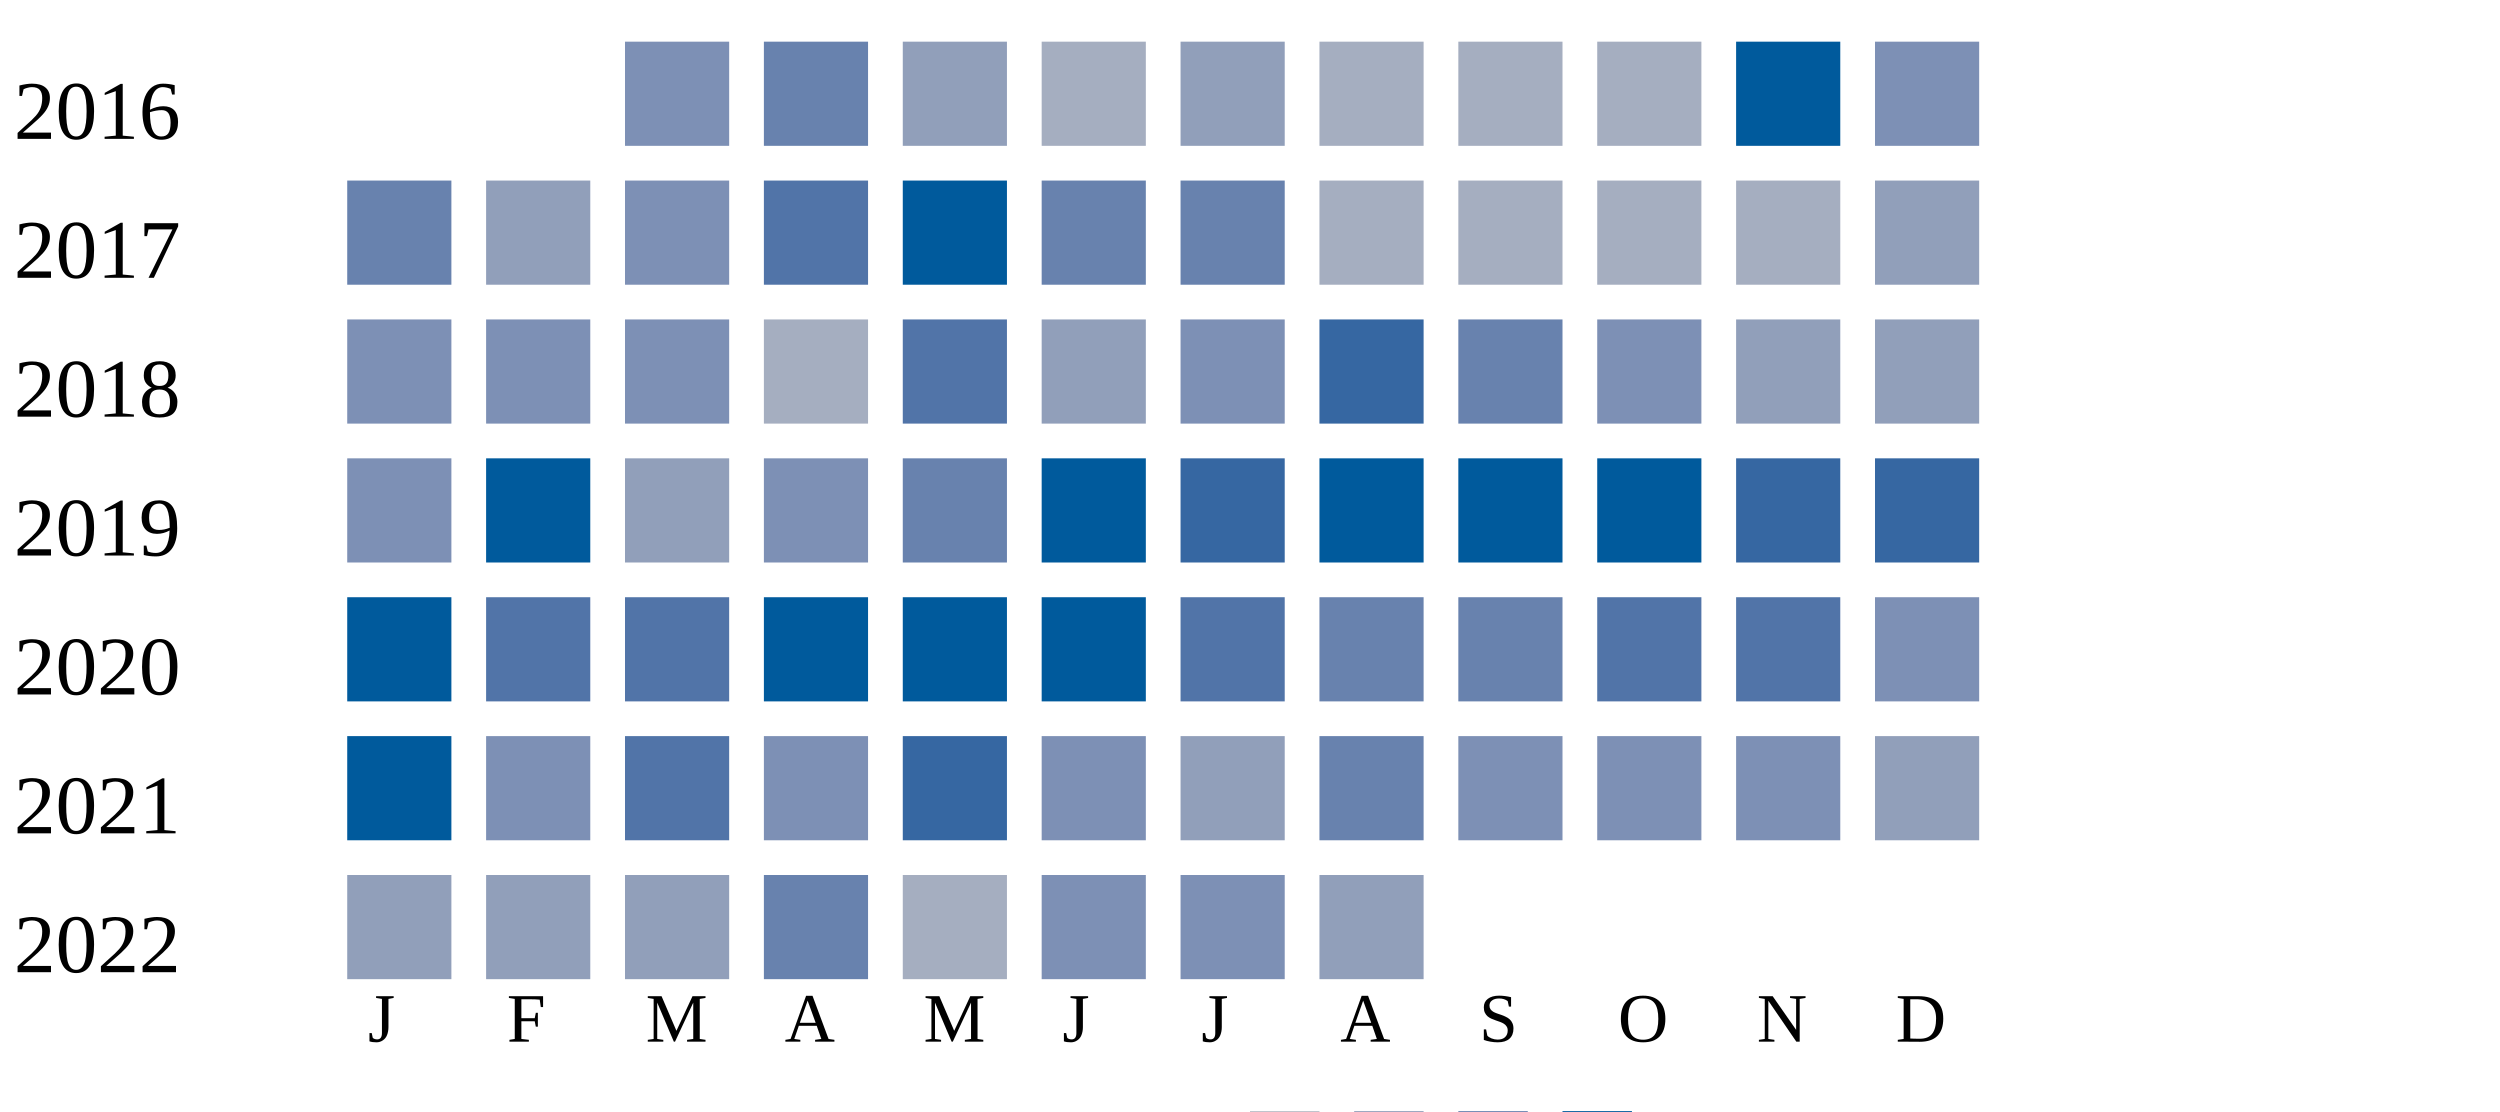
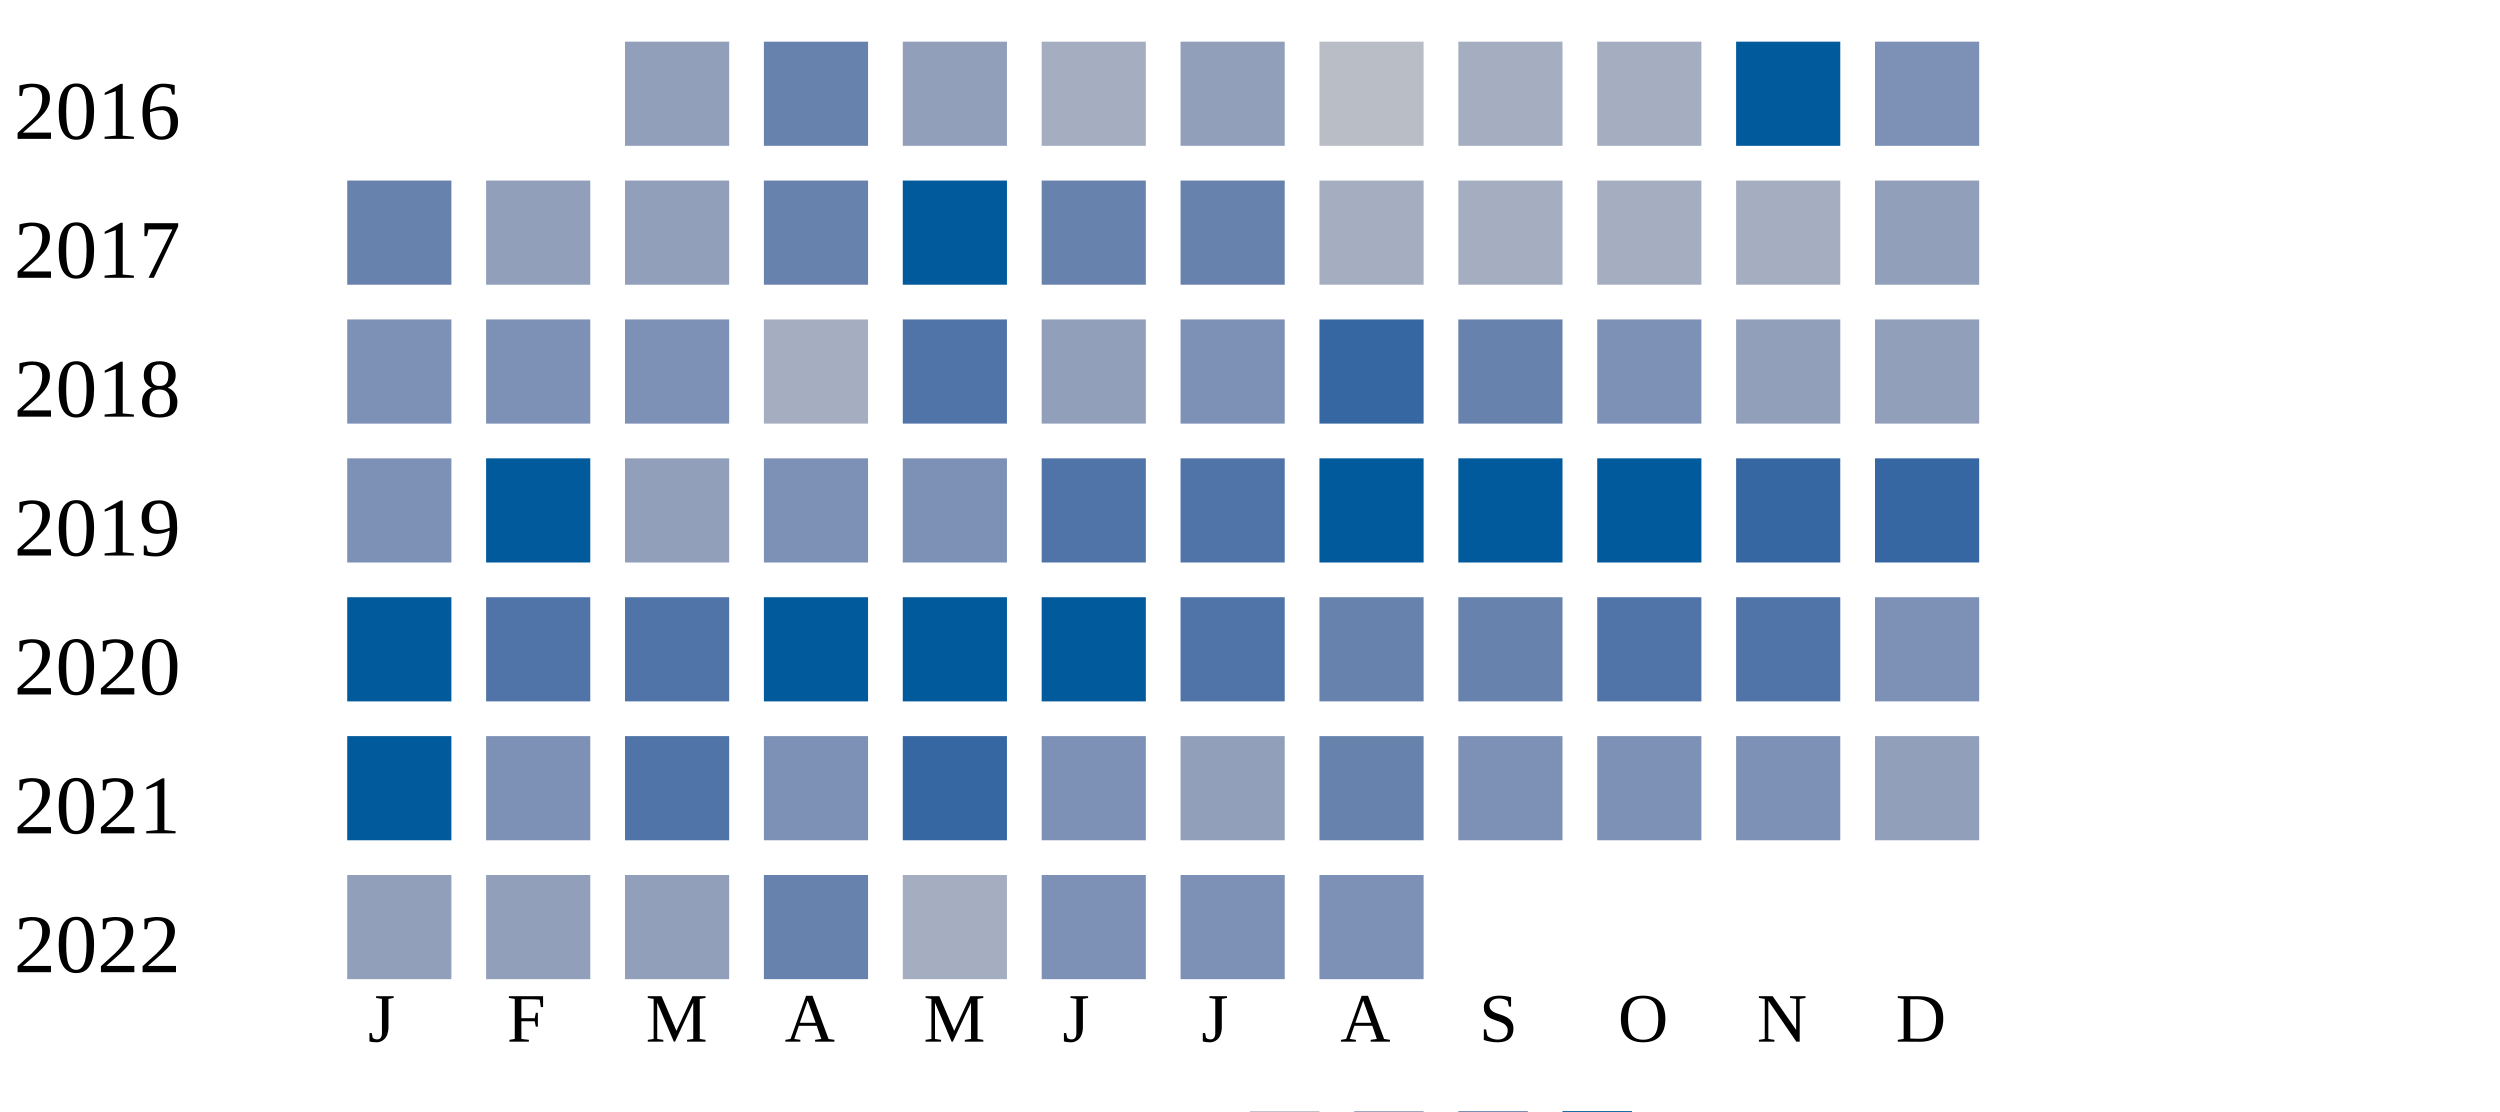
<svg xmlns="http://www.w3.org/2000/svg" width="360" height="160">
  <g transform="translate(0 0)">
    <text x="2" y="20">2016</text>
-     <rect x="90" y="6" width="15" height="15" fill="#7d90b5" />
+     <rect x="90" y="6" width="15" height="15" fill="#919fba" />
    <rect x="110" y="6" width="15" height="15" fill="#6882ae" />
    <rect x="130" y="6" width="15" height="15" fill="#919fba" />
    <rect x="150" y="6" width="15" height="15" fill="#a5aec0" />
    <rect x="170" y="6" width="15" height="15" fill="#919fba" />
-     <rect x="190" y="6" width="15" height="15" fill="#a5aec0" />
+     <rect x="190" y="6" width="15" height="15" fill="#b9bdc6" />
    <rect x="210" y="6" width="15" height="15" fill="#a5aec0" />
    <rect x="230" y="6" width="15" height="15" fill="#a5aec0" />
    <rect x="250" y="6" width="15" height="15" fill="#005a9c" />
    <rect x="270" y="6" width="15" height="15" fill="#7d90b5" />
  </g>
  <g transform="translate(0 20)">
    <text x="2" y="20">2017</text>
    <rect x="50" y="6" width="15" height="15" fill="#6882ae" />
    <rect x="70" y="6" width="15" height="15" fill="#919fba" />
-     <rect x="90" y="6" width="15" height="15" fill="#7d90b5" />
-     <rect x="110" y="6" width="15" height="15" fill="#5174a8" />
+     <rect x="90" y="6" width="15" height="15" fill="#919fba" />
+     <rect x="110" y="6" width="15" height="15" fill="#6882ae" />
    <rect x="130" y="6" width="15" height="15" fill="#005a9c" />
    <rect x="150" y="6" width="15" height="15" fill="#6882ae" />
    <rect x="170" y="6" width="15" height="15" fill="#6882ae" />
    <rect x="190" y="6" width="15" height="15" fill="#a5aec0" />
    <rect x="210" y="6" width="15" height="15" fill="#a5aec0" />
    <rect x="230" y="6" width="15" height="15" fill="#a5aec0" />
    <rect x="250" y="6" width="15" height="15" fill="#a5aec0" />
    <rect x="270" y="6" width="15" height="15" fill="#919fba" />
  </g>
  <g transform="translate(0 40)">
    <text x="2" y="20">2018</text>
    <rect x="50" y="6" width="15" height="15" fill="#7d90b5" />
    <rect x="70" y="6" width="15" height="15" fill="#7d90b5" />
    <rect x="90" y="6" width="15" height="15" fill="#7d90b5" />
    <rect x="110" y="6" width="15" height="15" fill="#a5aec0" />
    <rect x="130" y="6" width="15" height="15" fill="#5174a8" />
    <rect x="150" y="6" width="15" height="15" fill="#919fba" />
    <rect x="170" y="6" width="15" height="15" fill="#7d90b5" />
    <rect x="190" y="6" width="15" height="15" fill="#3667a2" />
    <rect x="210" y="6" width="15" height="15" fill="#6882ae" />
    <rect x="230" y="6" width="15" height="15" fill="#7d90b5" />
    <rect x="250" y="6" width="15" height="15" fill="#919fba" />
    <rect x="270" y="6" width="15" height="15" fill="#919fba" />
  </g>
  <g transform="translate(0 60)">
    <text x="2" y="20">2019</text>
    <rect x="50" y="6" width="15" height="15" fill="#7d90b5" />
    <rect x="70" y="6" width="15" height="15" fill="#005a9c" />
    <rect x="90" y="6" width="15" height="15" fill="#919fba" />
    <rect x="110" y="6" width="15" height="15" fill="#7d90b5" />
-     <rect x="130" y="6" width="15" height="15" fill="#6882ae" />
-     <rect x="150" y="6" width="15" height="15" fill="#005a9c" />
-     <rect x="170" y="6" width="15" height="15" fill="#3667a2" />
+     <rect x="130" y="6" width="15" height="15" fill="#7d90b5" />
+     <rect x="150" y="6" width="15" height="15" fill="#5174a8" />
+     <rect x="170" y="6" width="15" height="15" fill="#5174a8" />
    <rect x="190" y="6" width="15" height="15" fill="#005a9c" />
    <rect x="210" y="6" width="15" height="15" fill="#005a9c" />
    <rect x="230" y="6" width="15" height="15" fill="#005a9c" />
    <rect x="250" y="6" width="15" height="15" fill="#3667a2" />
    <rect x="270" y="6" width="15" height="15" fill="#3667a2" />
  </g>
  <g transform="translate(0 80)">
    <text x="2" y="20">2020</text>
    <rect x="50" y="6" width="15" height="15" fill="#005a9c" />
    <rect x="70" y="6" width="15" height="15" fill="#5174a8" />
    <rect x="90" y="6" width="15" height="15" fill="#5174a8" />
    <rect x="110" y="6" width="15" height="15" fill="#005a9c" />
    <rect x="130" y="6" width="15" height="15" fill="#005a9c" />
    <rect x="150" y="6" width="15" height="15" fill="#005a9c" />
    <rect x="170" y="6" width="15" height="15" fill="#5174a8" />
    <rect x="190" y="6" width="15" height="15" fill="#6882ae" />
    <rect x="210" y="6" width="15" height="15" fill="#6882ae" />
    <rect x="230" y="6" width="15" height="15" fill="#5174a8" />
    <rect x="250" y="6" width="15" height="15" fill="#5174a8" />
    <rect x="270" y="6" width="15" height="15" fill="#7d90b5" />
  </g>
  <g transform="translate(0 100)">
    <text x="2" y="20">2021</text>
    <rect x="50" y="6" width="15" height="15" fill="#005a9c" />
    <rect x="70" y="6" width="15" height="15" fill="#7d90b5" />
    <rect x="90" y="6" width="15" height="15" fill="#5174a8" />
    <rect x="110" y="6" width="15" height="15" fill="#7d90b5" />
    <rect x="130" y="6" width="15" height="15" fill="#3667a2" />
    <rect x="150" y="6" width="15" height="15" fill="#7d90b5" />
    <rect x="170" y="6" width="15" height="15" fill="#919fba" />
    <rect x="190" y="6" width="15" height="15" fill="#6882ae" />
    <rect x="210" y="6" width="15" height="15" fill="#7d90b5" />
    <rect x="230" y="6" width="15" height="15" fill="#7d90b5" />
    <rect x="250" y="6" width="15" height="15" fill="#7d90b5" />
    <rect x="270" y="6" width="15" height="15" fill="#919fba" />
  </g>
  <g transform="translate(0 120)">
    <text x="2" y="20">2022</text>
    <rect x="50" y="6" width="15" height="15" fill="#919fba" />
    <rect x="70" y="6" width="15" height="15" fill="#919fba" />
    <rect x="90" y="6" width="15" height="15" fill="#919fba" />
    <rect x="110" y="6" width="15" height="15" fill="#6882ae" />
    <rect x="130" y="6" width="15" height="15" fill="#a5aec0" />
    <rect x="150" y="6" width="15" height="15" fill="#7d90b5" />
    <rect x="170" y="6" width="15" height="15" fill="#7d90b5" />
-     <rect x="190" y="6" width="15" height="15" fill="#919fba" />
+     <rect x="190" y="6" width="15" height="15" fill="#7d90b5" />
  </g>
  <text style="font-size: 10px; text-align: center" x="53" y="150">J</text>
  <text style="font-size: 10px; text-align: center" x="73" y="150">F</text>
  <text style="font-size: 10px; text-align: center" x="93" y="150">M</text>
  <text style="font-size: 10px; text-align: center" x="113" y="150">A</text>
  <text style="font-size: 10px; text-align: center" x="133" y="150">M</text>
  <text style="font-size: 10px; text-align: center" x="153" y="150">J</text>
  <text style="font-size: 10px; text-align: center" x="173" y="150">J</text>
  <text style="font-size: 10px; text-align: center" x="193" y="150">A</text>
  <text style="font-size: 10px; text-align: center" x="213" y="150">S</text>
  <text style="font-size: 10px; text-align: center" x="233" y="150">O</text>
  <text style="font-size: 10px; text-align: center" x="253" y="150">N</text>
  <text style="font-size: 10px; text-align: center" x="273" y="150">D</text>
  <text style="font-size: 10px;" x="155" y="169">Less</text>
  <rect fill="#b9bdc6" width="10" height="10" x="180" y="160" />
  <rect fill="#919fba" width="10" height="10" x="195" y="160" />
  <rect fill="#6882ae" width="10" height="10" x="210" y="160" />
  <rect fill="#005a9c" width="10" height="10" x="225" y="160" />
  <text x="240" y="169" style="font-size: 10px;">More</text>
</svg>
